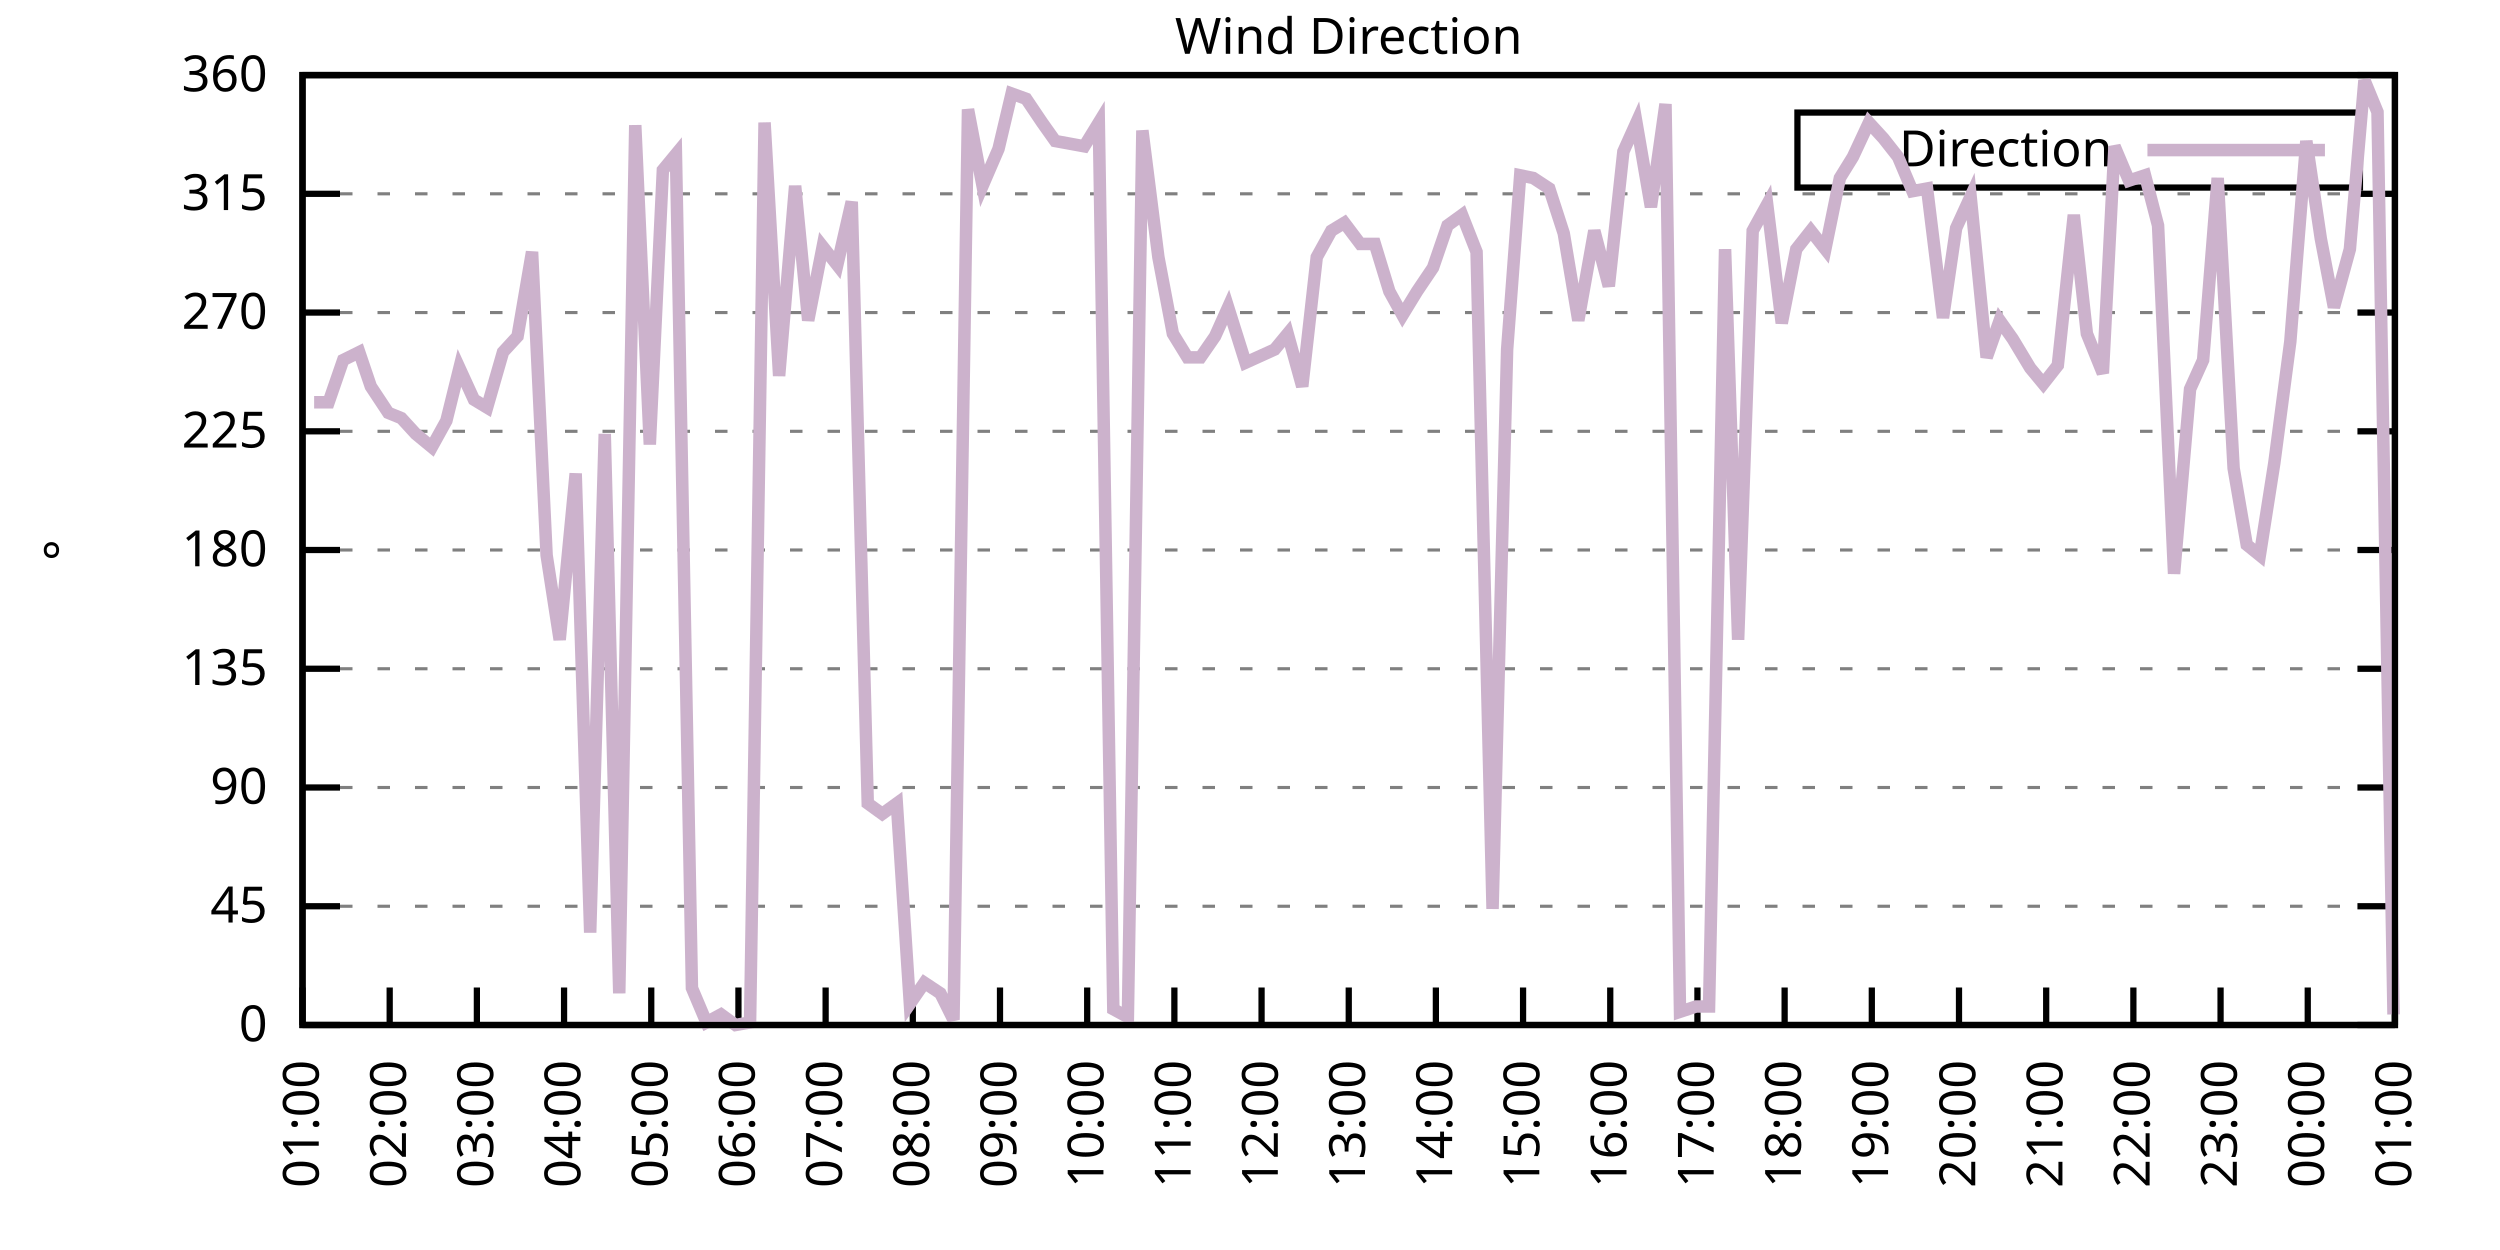
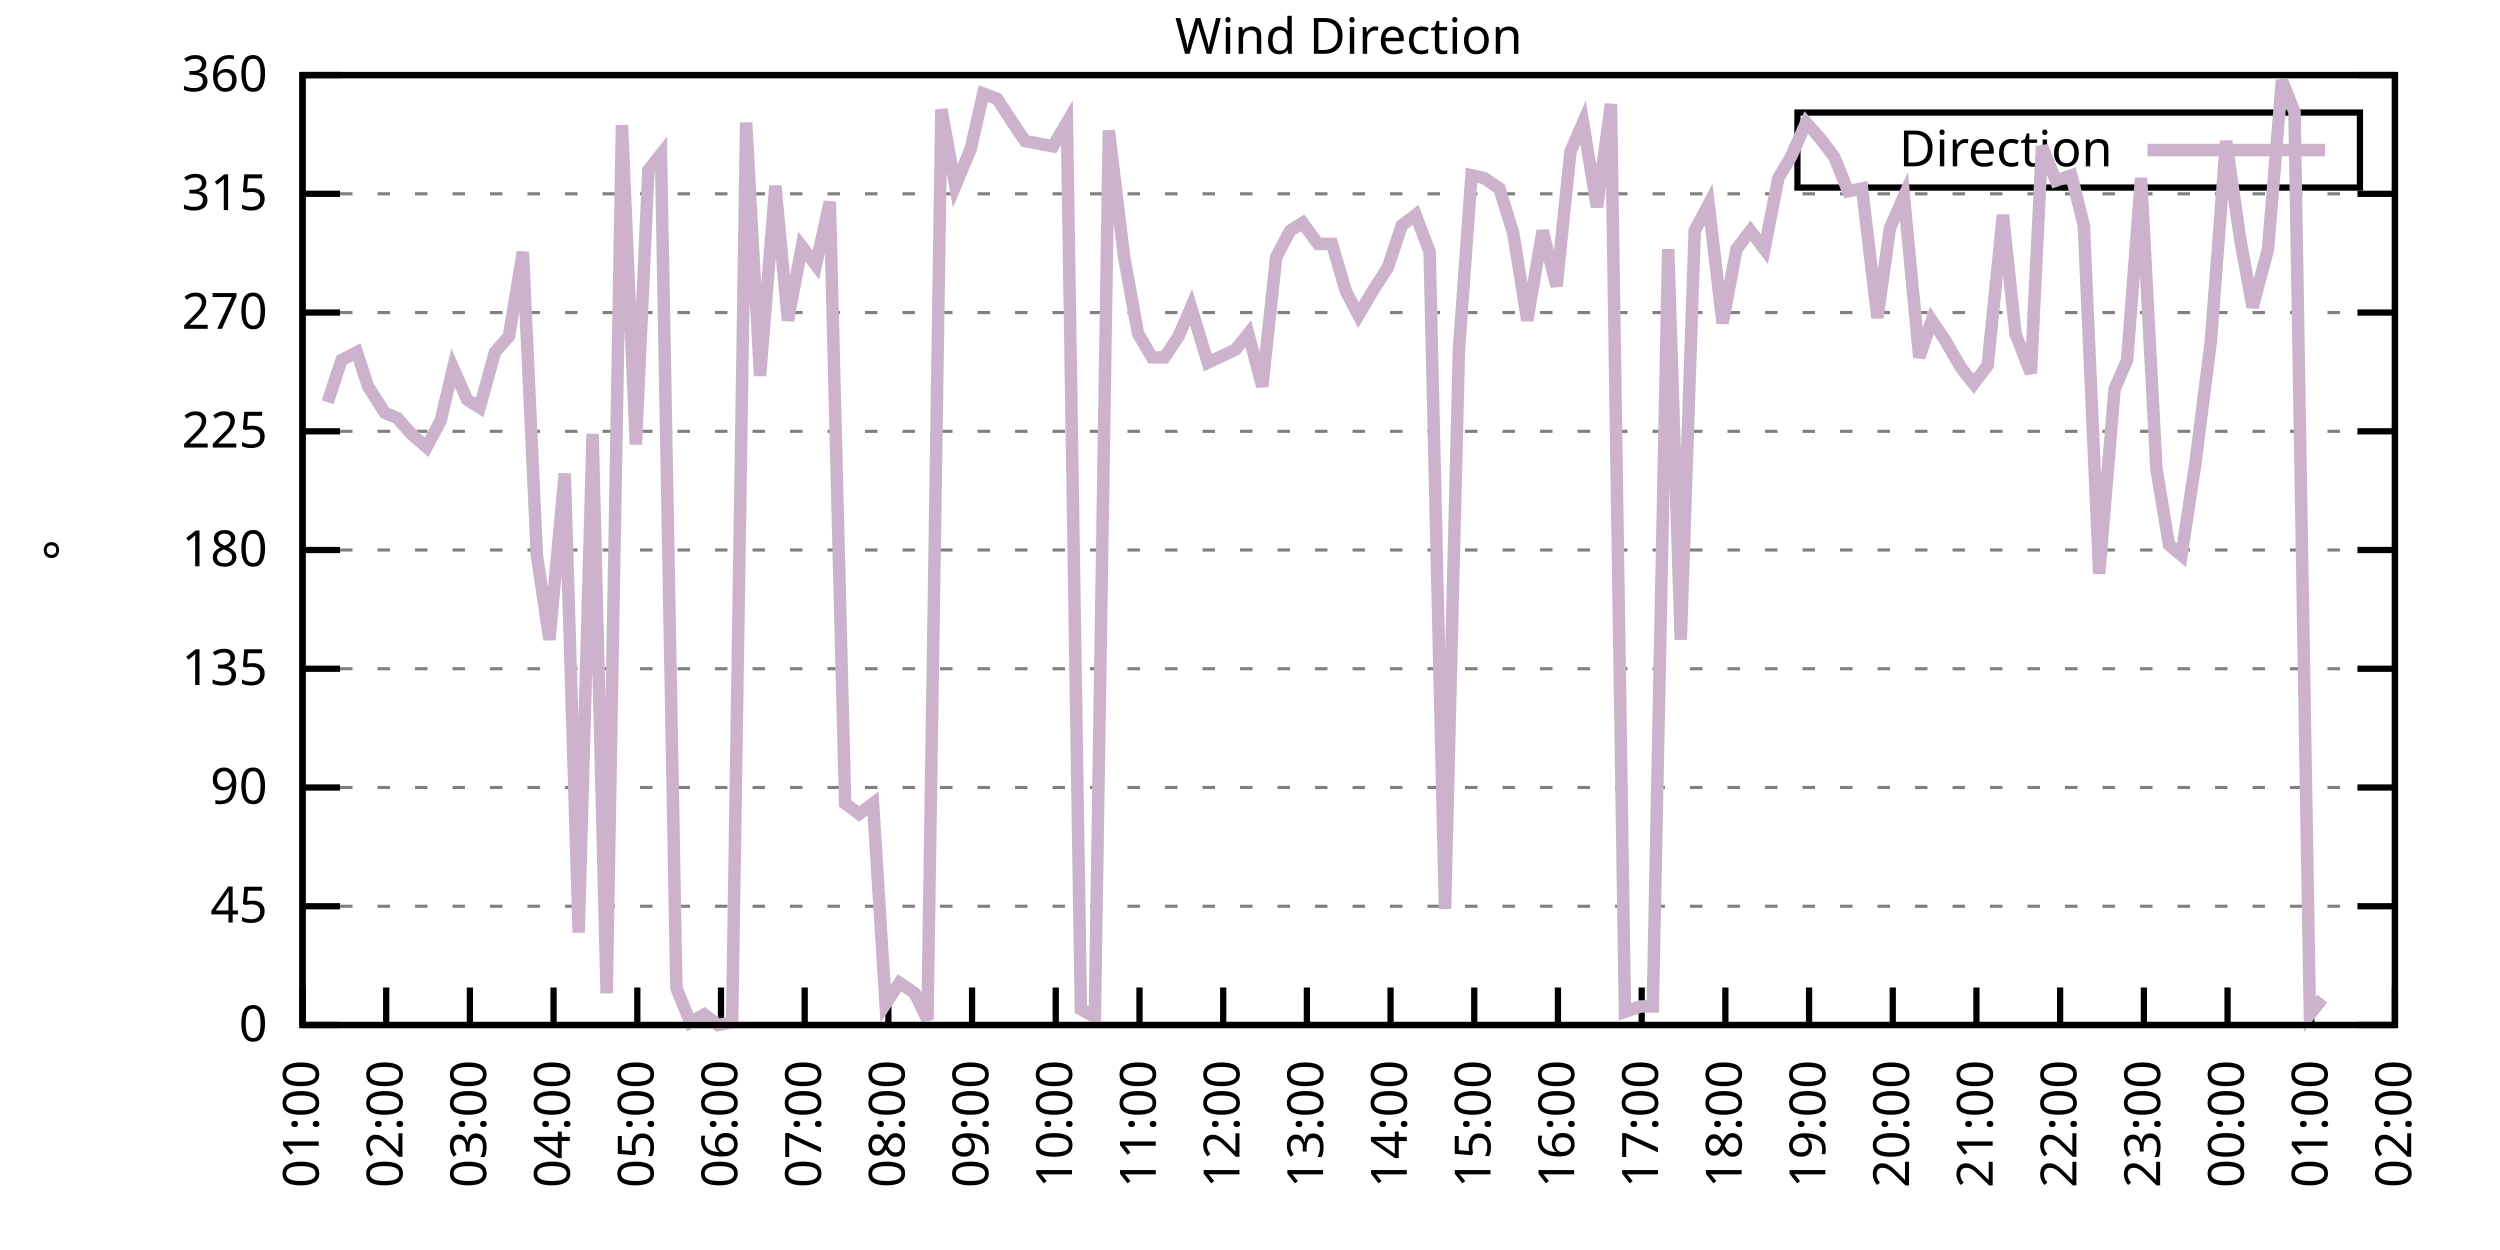
<svg xmlns="http://www.w3.org/2000/svg" xmlns:xlink="http://www.w3.org/1999/xlink" width="400" height="200" viewBox="0 0 400 200">
  <g id="gnuplot_canvas">
    <rect x="0" y="0" width="400" height="200" fill="none" />
    <defs>
      <circle id="gpDot" r="0.5" stroke-width="0.5" stroke="currentColor" />
      <path id="gpPt0" stroke-width="0.333" stroke="currentColor" d="M-1,0 h2 M0,-1 v2" />
      <path id="gpPt1" stroke-width="0.333" stroke="currentColor" d="M-1,-1 L1,1 M1,-1 L-1,1" />
      <path id="gpPt2" stroke-width="0.333" stroke="currentColor" d="M-1,0 L1,0 M0,-1 L0,1 M-1,-1 L1,1 M-1,1 L1,-1" />
      <rect id="gpPt3" stroke-width="0.333" stroke="currentColor" x="-1" y="-1" width="2" height="2" />
      <rect id="gpPt4" stroke-width="0.333" stroke="currentColor" fill="currentColor" x="-1" y="-1" width="2" height="2" />
      <circle id="gpPt5" stroke-width="0.333" stroke="currentColor" cx="0" cy="0" r="1" />
      <use xlink:href="#gpPt5" id="gpPt6" fill="currentColor" stroke="none" />
      <path id="gpPt7" stroke-width="0.333" stroke="currentColor" d="M0,-1.33 L-1.33,0.67 L1.33,0.67 z" />
      <use xlink:href="#gpPt7" id="gpPt8" fill="currentColor" stroke="none" />
      <use xlink:href="#gpPt7" id="gpPt9" stroke="currentColor" transform="rotate(180)" />
      <use xlink:href="#gpPt9" id="gpPt10" fill="currentColor" stroke="none" />
      <use xlink:href="#gpPt3" id="gpPt11" stroke="currentColor" transform="rotate(45)" />
      <use xlink:href="#gpPt11" id="gpPt12" fill="currentColor" stroke="none" />
      <path id="gpPt13" stroke-width="0.333" stroke="currentColor" d="M0,1.330 L1.265,0.411 L0.782,-1.067 L-0.782,-1.076 L-1.265,0.411 z" />
      <use xlink:href="#gpPt13" id="gpPt14" fill="currentColor" stroke="none" />
      <filter id="textbox" filterUnits="objectBoundingBox" x="0" y="0" height="1" width="1">
        <feFlood flood-color="white" flood-opacity="1" result="bgnd" />
        <feComposite in="SourceGraphic" in2="bgnd" operator="atop" />
      </filter>
      <filter id="greybox" filterUnits="objectBoundingBox" x="0" y="0" height="1" width="1">
        <feFlood flood-color="lightgrey" flood-opacity="1" result="grey" />
        <feComposite in="SourceGraphic" in2="grey" operator="atop" />
      </filter>
    </defs>
    <g fill="none" color="white" stroke="currentColor" stroke-width="1.00" stroke-linecap="butt" stroke-linejoin="miter">
</g>
    <g fill="none" color="black" stroke="currentColor" stroke-width="1.00" stroke-linecap="butt" stroke-linejoin="miter">
      <g stroke="none" shape-rendering="crispEdges">
        <polygon fill="rgb(255, 255, 255)" points="48.40,164.00 383.18,164.00 383.18,12.02 48.40,12.02 " />
      </g>
    </g>
    <g fill="none" color="black" stroke="currentColor" stroke-width="1.00" stroke-linecap="butt" stroke-linejoin="miter">
</g>
    <g fill="none" color="black" stroke="black" stroke-width="0.50" stroke-linecap="butt" stroke-linejoin="miter">
</g>
    <g fill="none" color="gray" stroke="currentColor" stroke-width="0.50" stroke-linecap="butt" stroke-linejoin="miter">
      <path stroke="gray" stroke-dasharray="2,4" class="gridline" d="M48.40,164.00 L383.19,164.00  " />
    </g>
    <g fill="none" color="gray" stroke="gray" stroke-width="1.00" stroke-linecap="butt" stroke-linejoin="miter">
</g>
    <g fill="none" color="black" stroke="currentColor" stroke-width="1.00" stroke-linecap="butt" stroke-linejoin="miter">
      <path stroke="black" d="M48.40,164.00 L54.40,164.00 M383.19,164.00 L377.19,164.00  " />
      <g transform="translate(42.80,166.60)" stroke="none" fill="black" font-family="Sans" font-size="8.00" text-anchor="end">
        <text>
          <tspan font-family="Sans"> 0</tspan>
        </text>
      </g>
    </g>
    <g fill="none" color="black" stroke="currentColor" stroke-width="1.00" stroke-linecap="butt" stroke-linejoin="miter">
</g>
    <g fill="none" color="black" stroke="black" stroke-width="0.50" stroke-linecap="butt" stroke-linejoin="miter">
</g>
    <g fill="none" color="gray" stroke="currentColor" stroke-width="0.50" stroke-linecap="butt" stroke-linejoin="miter">
      <path stroke="gray" stroke-dasharray="2,4" class="gridline" d="M48.40,145.00 L383.19,145.00  " />
    </g>
    <g fill="none" color="gray" stroke="gray" stroke-width="1.00" stroke-linecap="butt" stroke-linejoin="miter">
</g>
    <g fill="none" color="black" stroke="currentColor" stroke-width="1.00" stroke-linecap="butt" stroke-linejoin="miter">
      <path stroke="black" d="M48.40,145.00 L54.40,145.00 M383.19,145.00 L377.19,145.00  " />
      <g transform="translate(42.80,147.60)" stroke="none" fill="black" font-family="Sans" font-size="8.00" text-anchor="end">
        <text>
          <tspan font-family="Sans"> 45</tspan>
        </text>
      </g>
    </g>
    <g fill="none" color="black" stroke="currentColor" stroke-width="1.00" stroke-linecap="butt" stroke-linejoin="miter">
</g>
    <g fill="none" color="black" stroke="black" stroke-width="0.50" stroke-linecap="butt" stroke-linejoin="miter">
</g>
    <g fill="none" color="gray" stroke="currentColor" stroke-width="0.50" stroke-linecap="butt" stroke-linejoin="miter">
      <path stroke="gray" stroke-dasharray="2,4" class="gridline" d="M48.40,126.00 L383.19,126.00  " />
    </g>
    <g fill="none" color="gray" stroke="gray" stroke-width="1.00" stroke-linecap="butt" stroke-linejoin="miter">
</g>
    <g fill="none" color="black" stroke="currentColor" stroke-width="1.00" stroke-linecap="butt" stroke-linejoin="miter">
      <path stroke="black" d="M48.40,126.00 L54.40,126.00 M383.19,126.00 L377.19,126.00  " />
      <g transform="translate(42.80,128.60)" stroke="none" fill="black" font-family="Sans" font-size="8.00" text-anchor="end">
        <text>
          <tspan font-family="Sans"> 90</tspan>
        </text>
      </g>
    </g>
    <g fill="none" color="black" stroke="currentColor" stroke-width="1.00" stroke-linecap="butt" stroke-linejoin="miter">
</g>
    <g fill="none" color="black" stroke="black" stroke-width="0.50" stroke-linecap="butt" stroke-linejoin="miter">
</g>
    <g fill="none" color="gray" stroke="currentColor" stroke-width="0.50" stroke-linecap="butt" stroke-linejoin="miter">
      <path stroke="gray" stroke-dasharray="2,4" class="gridline" d="M48.40,107.00 L383.19,107.00  " />
    </g>
    <g fill="none" color="gray" stroke="gray" stroke-width="1.00" stroke-linecap="butt" stroke-linejoin="miter">
</g>
    <g fill="none" color="black" stroke="currentColor" stroke-width="1.00" stroke-linecap="butt" stroke-linejoin="miter">
      <path stroke="black" d="M48.40,107.00 L54.40,107.00 M383.19,107.00 L377.19,107.00  " />
      <g transform="translate(42.80,109.60)" stroke="none" fill="black" font-family="Sans" font-size="8.00" text-anchor="end">
        <text>
          <tspan font-family="Sans"> 135</tspan>
        </text>
      </g>
    </g>
    <g fill="none" color="black" stroke="currentColor" stroke-width="1.00" stroke-linecap="butt" stroke-linejoin="miter">
</g>
    <g fill="none" color="black" stroke="black" stroke-width="0.50" stroke-linecap="butt" stroke-linejoin="miter">
</g>
    <g fill="none" color="gray" stroke="currentColor" stroke-width="0.50" stroke-linecap="butt" stroke-linejoin="miter">
      <path stroke="gray" stroke-dasharray="2,4" class="gridline" d="M48.40,88.00 L383.19,88.00  " />
    </g>
    <g fill="none" color="gray" stroke="gray" stroke-width="1.00" stroke-linecap="butt" stroke-linejoin="miter">
</g>
    <g fill="none" color="black" stroke="currentColor" stroke-width="1.00" stroke-linecap="butt" stroke-linejoin="miter">
      <path stroke="black" d="M48.40,88.00 L54.40,88.00 M383.19,88.00 L377.19,88.00  " />
      <g transform="translate(42.80,90.60)" stroke="none" fill="black" font-family="Sans" font-size="8.00" text-anchor="end">
        <text>
          <tspan font-family="Sans"> 180</tspan>
        </text>
      </g>
    </g>
    <g fill="none" color="black" stroke="currentColor" stroke-width="1.00" stroke-linecap="butt" stroke-linejoin="miter">
</g>
    <g fill="none" color="black" stroke="black" stroke-width="0.50" stroke-linecap="butt" stroke-linejoin="miter">
</g>
    <g fill="none" color="gray" stroke="currentColor" stroke-width="0.50" stroke-linecap="butt" stroke-linejoin="miter">
      <path stroke="gray" stroke-dasharray="2,4" class="gridline" d="M48.40,69.01 L383.19,69.01  " />
    </g>
    <g fill="none" color="gray" stroke="gray" stroke-width="1.00" stroke-linecap="butt" stroke-linejoin="miter">
</g>
    <g fill="none" color="black" stroke="currentColor" stroke-width="1.00" stroke-linecap="butt" stroke-linejoin="miter">
      <path stroke="black" d="M48.40,69.01 L54.40,69.01 M383.19,69.01 L377.19,69.01  " />
      <g transform="translate(42.80,71.61)" stroke="none" fill="black" font-family="Sans" font-size="8.00" text-anchor="end">
        <text>
          <tspan font-family="Sans"> 225</tspan>
        </text>
      </g>
    </g>
    <g fill="none" color="black" stroke="currentColor" stroke-width="1.00" stroke-linecap="butt" stroke-linejoin="miter">
</g>
    <g fill="none" color="black" stroke="black" stroke-width="0.50" stroke-linecap="butt" stroke-linejoin="miter">
</g>
    <g fill="none" color="gray" stroke="currentColor" stroke-width="0.50" stroke-linecap="butt" stroke-linejoin="miter">
      <path stroke="gray" stroke-dasharray="2,4" class="gridline" d="M48.40,50.01 L383.19,50.01  " />
    </g>
    <g fill="none" color="gray" stroke="gray" stroke-width="1.00" stroke-linecap="butt" stroke-linejoin="miter">
</g>
    <g fill="none" color="black" stroke="currentColor" stroke-width="1.00" stroke-linecap="butt" stroke-linejoin="miter">
      <path stroke="black" d="M48.40,50.01 L54.40,50.01 M383.19,50.01 L377.19,50.01  " />
      <g transform="translate(42.80,52.61)" stroke="none" fill="black" font-family="Sans" font-size="8.00" text-anchor="end">
        <text>
          <tspan font-family="Sans"> 270</tspan>
        </text>
      </g>
    </g>
    <g fill="none" color="black" stroke="currentColor" stroke-width="1.00" stroke-linecap="butt" stroke-linejoin="miter">
</g>
    <g fill="none" color="black" stroke="black" stroke-width="0.50" stroke-linecap="butt" stroke-linejoin="miter">
</g>
    <g fill="none" color="gray" stroke="currentColor" stroke-width="0.50" stroke-linecap="butt" stroke-linejoin="miter">
      <path stroke="gray" stroke-dasharray="2,4" class="gridline" d="M48.40,31.01 L383.19,31.01  " />
    </g>
    <g fill="none" color="gray" stroke="gray" stroke-width="1.00" stroke-linecap="butt" stroke-linejoin="miter">
</g>
    <g fill="none" color="black" stroke="currentColor" stroke-width="1.00" stroke-linecap="butt" stroke-linejoin="miter">
      <path stroke="black" d="M48.40,31.01 L54.40,31.01 M383.19,31.01 L377.19,31.01  " />
      <g transform="translate(42.80,33.61)" stroke="none" fill="black" font-family="Sans" font-size="8.00" text-anchor="end">
        <text>
          <tspan font-family="Sans"> 315</tspan>
        </text>
      </g>
    </g>
    <g fill="none" color="black" stroke="currentColor" stroke-width="1.00" stroke-linecap="butt" stroke-linejoin="miter">
</g>
    <g fill="none" color="black" stroke="black" stroke-width="0.50" stroke-linecap="butt" stroke-linejoin="miter">
</g>
    <g fill="none" color="gray" stroke="currentColor" stroke-width="0.50" stroke-linecap="butt" stroke-linejoin="miter">
      <path stroke="gray" stroke-dasharray="2,4" class="gridline" d="M48.40,12.01 L383.19,12.01  " />
    </g>
    <g fill="none" color="gray" stroke="gray" stroke-width="1.00" stroke-linecap="butt" stroke-linejoin="miter">
</g>
    <g fill="none" color="black" stroke="currentColor" stroke-width="1.00" stroke-linecap="butt" stroke-linejoin="miter">
      <path stroke="black" d="M48.40,12.01 L54.40,12.01 M383.19,12.01 L377.19,12.01  " />
      <g transform="translate(42.80,14.61)" stroke="none" fill="black" font-family="Sans" font-size="8.00" text-anchor="end">
        <text>
          <tspan font-family="Sans"> 360</tspan>
        </text>
      </g>
    </g>
    <g fill="none" color="black" stroke="currentColor" stroke-width="1.00" stroke-linecap="butt" stroke-linejoin="miter">
      <path stroke="black" d="M48.40,164.00 L48.40,158.00  " />
      <g transform="translate(51.00,169.60) rotate(270.00)" stroke="none" fill="black" font-family="Sans" font-size="8.00" text-anchor="end">
        <text>
          <tspan font-family="Sans">01:00</tspan>
        </text>
      </g>
    </g>
    <g fill="none" color="black" stroke="currentColor" stroke-width="1.00" stroke-linecap="butt" stroke-linejoin="miter">
-       <path stroke="black" d="M62.35,164.00 L62.35,158.00  " />
-       <g transform="translate(64.95,169.60) rotate(270.00)" stroke="none" fill="black" font-family="Sans" font-size="8.00" text-anchor="end">
+       <path stroke="black" d="M61.79,164.00 L61.79,158.00  " />
+       <g transform="translate(64.39,169.60) rotate(270.00)" stroke="none" fill="black" font-family="Sans" font-size="8.00" text-anchor="end">
        <text>
          <tspan font-family="Sans">02:00</tspan>
        </text>
      </g>
    </g>
    <g fill="none" color="black" stroke="currentColor" stroke-width="1.00" stroke-linecap="butt" stroke-linejoin="miter">
-       <path stroke="black" d="M76.30,164.00 L76.30,158.00  " />
-       <g transform="translate(78.90,169.60) rotate(270.00)" stroke="none" fill="black" font-family="Sans" font-size="8.00" text-anchor="end">
+       <path stroke="black" d="M75.18,164.00 L75.18,158.00  " />
+       <g transform="translate(77.78,169.60) rotate(270.00)" stroke="none" fill="black" font-family="Sans" font-size="8.00" text-anchor="end">
        <text>
          <tspan font-family="Sans">03:00</tspan>
        </text>
      </g>
    </g>
    <g fill="none" color="black" stroke="currentColor" stroke-width="1.00" stroke-linecap="butt" stroke-linejoin="miter">
-       <path stroke="black" d="M90.25,164.00 L90.25,158.00  " />
-       <g transform="translate(92.85,169.60) rotate(270.00)" stroke="none" fill="black" font-family="Sans" font-size="8.00" text-anchor="end">
+       <path stroke="black" d="M88.57,164.00 L88.57,158.00  " />
+       <g transform="translate(91.17,169.60) rotate(270.00)" stroke="none" fill="black" font-family="Sans" font-size="8.00" text-anchor="end">
        <text>
          <tspan font-family="Sans">04:00</tspan>
        </text>
      </g>
    </g>
    <g fill="none" color="black" stroke="currentColor" stroke-width="1.00" stroke-linecap="butt" stroke-linejoin="miter">
-       <path stroke="black" d="M104.20,164.00 L104.20,158.00  " />
-       <g transform="translate(106.80,169.60) rotate(270.00)" stroke="none" fill="black" font-family="Sans" font-size="8.00" text-anchor="end">
+       <path stroke="black" d="M101.97,164.00 L101.97,158.00  " />
+       <g transform="translate(104.57,169.60) rotate(270.00)" stroke="none" fill="black" font-family="Sans" font-size="8.00" text-anchor="end">
        <text>
          <tspan font-family="Sans">05:00</tspan>
        </text>
      </g>
    </g>
    <g fill="none" color="black" stroke="currentColor" stroke-width="1.00" stroke-linecap="butt" stroke-linejoin="miter">
-       <path stroke="black" d="M118.15,164.00 L118.15,158.00  " />
-       <g transform="translate(120.75,169.60) rotate(270.00)" stroke="none" fill="black" font-family="Sans" font-size="8.00" text-anchor="end">
+       <path stroke="black" d="M115.36,164.00 L115.36,158.00  " />
+       <g transform="translate(117.96,169.60) rotate(270.00)" stroke="none" fill="black" font-family="Sans" font-size="8.00" text-anchor="end">
        <text>
          <tspan font-family="Sans">06:00</tspan>
        </text>
      </g>
    </g>
    <g fill="none" color="black" stroke="currentColor" stroke-width="1.00" stroke-linecap="butt" stroke-linejoin="miter">
-       <path stroke="black" d="M132.10,164.00 L132.10,158.00  " />
-       <g transform="translate(134.70,169.60) rotate(270.00)" stroke="none" fill="black" font-family="Sans" font-size="8.00" text-anchor="end">
+       <path stroke="black" d="M128.75,164.00 L128.75,158.00  " />
+       <g transform="translate(131.35,169.60) rotate(270.00)" stroke="none" fill="black" font-family="Sans" font-size="8.00" text-anchor="end">
        <text>
          <tspan font-family="Sans">07:00</tspan>
        </text>
      </g>
    </g>
    <g fill="none" color="black" stroke="currentColor" stroke-width="1.00" stroke-linecap="butt" stroke-linejoin="miter">
-       <path stroke="black" d="M146.05,164.00 L146.05,158.00  " />
-       <g transform="translate(148.65,169.60) rotate(270.00)" stroke="none" fill="black" font-family="Sans" font-size="8.00" text-anchor="end">
+       <path stroke="black" d="M142.14,164.00 L142.14,158.00  " />
+       <g transform="translate(144.74,169.60) rotate(270.00)" stroke="none" fill="black" font-family="Sans" font-size="8.00" text-anchor="end">
        <text>
          <tspan font-family="Sans">08:00</tspan>
        </text>
      </g>
    </g>
    <g fill="none" color="black" stroke="currentColor" stroke-width="1.00" stroke-linecap="butt" stroke-linejoin="miter">
-       <path stroke="black" d="M160.00,164.00 L160.00,158.00  " />
-       <g transform="translate(162.60,169.60) rotate(270.00)" stroke="none" fill="black" font-family="Sans" font-size="8.00" text-anchor="end">
+       <path stroke="black" d="M155.53,164.00 L155.53,158.00  " />
+       <g transform="translate(158.13,169.60) rotate(270.00)" stroke="none" fill="black" font-family="Sans" font-size="8.00" text-anchor="end">
        <text>
          <tspan font-family="Sans">09:00</tspan>
        </text>
      </g>
    </g>
    <g fill="none" color="black" stroke="currentColor" stroke-width="1.00" stroke-linecap="butt" stroke-linejoin="miter">
-       <path stroke="black" d="M173.95,164.00 L173.95,158.00  " />
-       <g transform="translate(176.55,169.60) rotate(270.00)" stroke="none" fill="black" font-family="Sans" font-size="8.00" text-anchor="end">
+       <path stroke="black" d="M168.92,164.00 L168.92,158.00  " />
+       <g transform="translate(171.52,169.60) rotate(270.00)" stroke="none" fill="black" font-family="Sans" font-size="8.00" text-anchor="end">
        <text>
          <tspan font-family="Sans">10:00</tspan>
        </text>
      </g>
    </g>
    <g fill="none" color="black" stroke="currentColor" stroke-width="1.00" stroke-linecap="butt" stroke-linejoin="miter">
-       <path stroke="black" d="M187.90,164.00 L187.90,158.00  " />
-       <g transform="translate(190.50,169.60) rotate(270.00)" stroke="none" fill="black" font-family="Sans" font-size="8.00" text-anchor="end">
+       <path stroke="black" d="M182.32,164.00 L182.32,158.00  " />
+       <g transform="translate(184.92,169.60) rotate(270.00)" stroke="none" fill="black" font-family="Sans" font-size="8.00" text-anchor="end">
        <text>
          <tspan font-family="Sans">11:00</tspan>
        </text>
      </g>
    </g>
    <g fill="none" color="black" stroke="currentColor" stroke-width="1.00" stroke-linecap="butt" stroke-linejoin="miter">
-       <path stroke="black" d="M201.85,164.00 L201.85,158.00  " />
-       <g transform="translate(204.45,169.60) rotate(270.00)" stroke="none" fill="black" font-family="Sans" font-size="8.00" text-anchor="end">
+       <path stroke="black" d="M195.71,164.00 L195.71,158.00  " />
+       <g transform="translate(198.31,169.60) rotate(270.00)" stroke="none" fill="black" font-family="Sans" font-size="8.00" text-anchor="end">
        <text>
          <tspan font-family="Sans">12:00</tspan>
        </text>
      </g>
    </g>
    <g fill="none" color="black" stroke="currentColor" stroke-width="1.00" stroke-linecap="butt" stroke-linejoin="miter">
-       <path stroke="black" d="M215.80,164.00 L215.80,158.00  " />
-       <g transform="translate(218.40,169.60) rotate(270.00)" stroke="none" fill="black" font-family="Sans" font-size="8.00" text-anchor="end">
+       <path stroke="black" d="M209.10,164.00 L209.10,158.00  " />
+       <g transform="translate(211.70,169.60) rotate(270.00)" stroke="none" fill="black" font-family="Sans" font-size="8.00" text-anchor="end">
        <text>
          <tspan font-family="Sans">13:00</tspan>
        </text>
      </g>
    </g>
    <g fill="none" color="black" stroke="currentColor" stroke-width="1.00" stroke-linecap="butt" stroke-linejoin="miter">
-       <path stroke="black" d="M229.74,164.00 L229.74,158.00  " />
-       <g transform="translate(232.34,169.60) rotate(270.00)" stroke="none" fill="black" font-family="Sans" font-size="8.00" text-anchor="end">
+       <path stroke="black" d="M222.49,164.00 L222.49,158.00  " />
+       <g transform="translate(225.09,169.60) rotate(270.00)" stroke="none" fill="black" font-family="Sans" font-size="8.00" text-anchor="end">
        <text>
          <tspan font-family="Sans">14:00</tspan>
        </text>
      </g>
    </g>
    <g fill="none" color="black" stroke="currentColor" stroke-width="1.00" stroke-linecap="butt" stroke-linejoin="miter">
-       <path stroke="black" d="M243.69,164.00 L243.69,158.00  " />
-       <g transform="translate(246.29,169.60) rotate(270.00)" stroke="none" fill="black" font-family="Sans" font-size="8.00" text-anchor="end">
+       <path stroke="black" d="M235.88,164.00 L235.88,158.00  " />
+       <g transform="translate(238.48,169.60) rotate(270.00)" stroke="none" fill="black" font-family="Sans" font-size="8.00" text-anchor="end">
        <text>
          <tspan font-family="Sans">15:00</tspan>
        </text>
      </g>
    </g>
    <g fill="none" color="black" stroke="currentColor" stroke-width="1.00" stroke-linecap="butt" stroke-linejoin="miter">
-       <path stroke="black" d="M257.64,164.00 L257.64,158.00  " />
-       <g transform="translate(260.24,169.60) rotate(270.00)" stroke="none" fill="black" font-family="Sans" font-size="8.00" text-anchor="end">
+       <path stroke="black" d="M249.27,164.00 L249.27,158.00  " />
+       <g transform="translate(251.87,169.60) rotate(270.00)" stroke="none" fill="black" font-family="Sans" font-size="8.00" text-anchor="end">
        <text>
          <tspan font-family="Sans">16:00</tspan>
        </text>
      </g>
    </g>
    <g fill="none" color="black" stroke="currentColor" stroke-width="1.00" stroke-linecap="butt" stroke-linejoin="miter">
-       <path stroke="black" d="M271.59,164.00 L271.59,158.00  " />
-       <g transform="translate(274.19,169.60) rotate(270.00)" stroke="none" fill="black" font-family="Sans" font-size="8.00" text-anchor="end">
+       <path stroke="black" d="M262.67,164.00 L262.67,158.00  " />
+       <g transform="translate(265.27,169.60) rotate(270.00)" stroke="none" fill="black" font-family="Sans" font-size="8.00" text-anchor="end">
        <text>
          <tspan font-family="Sans">17:00</tspan>
        </text>
      </g>
    </g>
    <g fill="none" color="black" stroke="currentColor" stroke-width="1.00" stroke-linecap="butt" stroke-linejoin="miter">
-       <path stroke="black" d="M285.54,164.00 L285.54,158.00  " />
-       <g transform="translate(288.14,169.60) rotate(270.00)" stroke="none" fill="black" font-family="Sans" font-size="8.00" text-anchor="end">
+       <path stroke="black" d="M276.06,164.00 L276.06,158.00  " />
+       <g transform="translate(278.66,169.60) rotate(270.00)" stroke="none" fill="black" font-family="Sans" font-size="8.00" text-anchor="end">
        <text>
          <tspan font-family="Sans">18:00</tspan>
        </text>
      </g>
    </g>
    <g fill="none" color="black" stroke="currentColor" stroke-width="1.00" stroke-linecap="butt" stroke-linejoin="miter">
-       <path stroke="black" d="M299.49,164.00 L299.49,158.00  " />
-       <g transform="translate(302.09,169.60) rotate(270.00)" stroke="none" fill="black" font-family="Sans" font-size="8.00" text-anchor="end">
+       <path stroke="black" d="M289.45,164.00 L289.45,158.00  " />
+       <g transform="translate(292.05,169.60) rotate(270.00)" stroke="none" fill="black" font-family="Sans" font-size="8.00" text-anchor="end">
        <text>
          <tspan font-family="Sans">19:00</tspan>
        </text>
      </g>
    </g>
    <g fill="none" color="black" stroke="currentColor" stroke-width="1.00" stroke-linecap="butt" stroke-linejoin="miter">
-       <path stroke="black" d="M313.44,164.00 L313.44,158.00  " />
-       <g transform="translate(316.04,169.60) rotate(270.00)" stroke="none" fill="black" font-family="Sans" font-size="8.00" text-anchor="end">
+       <path stroke="black" d="M302.84,164.00 L302.84,158.00  " />
+       <g transform="translate(305.44,169.60) rotate(270.00)" stroke="none" fill="black" font-family="Sans" font-size="8.00" text-anchor="end">
        <text>
          <tspan font-family="Sans">20:00</tspan>
        </text>
      </g>
    </g>
    <g fill="none" color="black" stroke="currentColor" stroke-width="1.00" stroke-linecap="butt" stroke-linejoin="miter">
-       <path stroke="black" d="M327.39,164.00 L327.39,158.00  " />
-       <g transform="translate(329.99,169.60) rotate(270.00)" stroke="none" fill="black" font-family="Sans" font-size="8.00" text-anchor="end">
+       <path stroke="black" d="M316.23,164.00 L316.23,158.00  " />
+       <g transform="translate(318.83,169.60) rotate(270.00)" stroke="none" fill="black" font-family="Sans" font-size="8.00" text-anchor="end">
        <text>
          <tspan font-family="Sans">21:00</tspan>
        </text>
      </g>
    </g>
    <g fill="none" color="black" stroke="currentColor" stroke-width="1.00" stroke-linecap="butt" stroke-linejoin="miter">
-       <path stroke="black" d="M341.34,164.00 L341.34,158.00  " />
-       <g transform="translate(343.94,169.60) rotate(270.00)" stroke="none" fill="black" font-family="Sans" font-size="8.00" text-anchor="end">
+       <path stroke="black" d="M329.62,164.00 L329.62,158.00  " />
+       <g transform="translate(332.22,169.60) rotate(270.00)" stroke="none" fill="black" font-family="Sans" font-size="8.00" text-anchor="end">
        <text>
          <tspan font-family="Sans">22:00</tspan>
        </text>
      </g>
    </g>
    <g fill="none" color="black" stroke="currentColor" stroke-width="1.00" stroke-linecap="butt" stroke-linejoin="miter">
-       <path stroke="black" d="M355.29,164.00 L355.29,158.00  " />
-       <g transform="translate(357.89,169.60) rotate(270.00)" stroke="none" fill="black" font-family="Sans" font-size="8.00" text-anchor="end">
+       <path stroke="black" d="M343.02,164.00 L343.02,158.00  " />
+       <g transform="translate(345.62,169.60) rotate(270.00)" stroke="none" fill="black" font-family="Sans" font-size="8.00" text-anchor="end">
        <text>
          <tspan font-family="Sans">23:00</tspan>
        </text>
      </g>
    </g>
    <g fill="none" color="black" stroke="currentColor" stroke-width="1.00" stroke-linecap="butt" stroke-linejoin="miter">
-       <path stroke="black" d="M369.24,164.00 L369.24,158.00  " />
-       <g transform="translate(371.84,169.60) rotate(270.00)" stroke="none" fill="black" font-family="Sans" font-size="8.00" text-anchor="end">
+       <path stroke="black" d="M356.41,164.00 L356.41,158.00  " />
+       <g transform="translate(359.01,169.60) rotate(270.00)" stroke="none" fill="black" font-family="Sans" font-size="8.00" text-anchor="end">
        <text>
          <tspan font-family="Sans">00:00</tspan>
+         </text>
+       </g>
+     </g>
+     <g fill="none" color="black" stroke="currentColor" stroke-width="1.00" stroke-linecap="butt" stroke-linejoin="miter">
+       <path stroke="black" d="M369.80,164.00 L369.80,158.00  " />
+       <g transform="translate(372.40,169.60) rotate(270.00)" stroke="none" fill="black" font-family="Sans" font-size="8.00" text-anchor="end">
+         <text>
+           <tspan font-family="Sans">01:00</tspan>
        </text>
      </g>
    </g>
    <g fill="none" color="black" stroke="currentColor" stroke-width="1.00" stroke-linecap="butt" stroke-linejoin="miter">
      <path stroke="black" d="M383.19,164.00 L383.19,158.00  " />
      <g transform="translate(385.79,169.60) rotate(270.00)" stroke="none" fill="black" font-family="Sans" font-size="8.00" text-anchor="end">
        <text>
-           <tspan font-family="Sans">01:00</tspan>
+           <tspan font-family="Sans">02:00</tspan>
        </text>
      </g>
    </g>
    <g fill="none" color="black" stroke="currentColor" stroke-width="1.00" stroke-linecap="butt" stroke-linejoin="miter">
</g>
    <g fill="none" color="black" stroke="currentColor" stroke-width="1.00" stroke-linecap="butt" stroke-linejoin="miter">
      <path stroke="black" d="M48.40,12.01 L48.40,164.00 L383.19,164.00 L383.19,12.01 L48.40,12.01 Z  " />
    </g>
    <g fill="none" color="black" stroke="currentColor" stroke-width="1.00" stroke-linecap="butt" stroke-linejoin="miter">
</g>
    <g fill="none" color="black" stroke="currentColor" stroke-width="1.00" stroke-linecap="butt" stroke-linejoin="miter">
      <path stroke="black" d="M287.59,30.01 L287.59,18.01 L377.59,18.01 L377.59,30.01 L287.59,30.01 Z  " />
    </g>
    <g id="Wind_direction_plot_1">
      <g fill="none" color="white" stroke="black" stroke-width="2.00" stroke-linecap="butt" stroke-linejoin="miter">
</g>
      <g fill="none" color="black" stroke="currentColor" stroke-width="2.00" stroke-linecap="butt" stroke-linejoin="miter">
        <g transform="translate(337.99,26.61)" stroke="none" fill="black" font-family="Sans" font-size="8.00" text-anchor="end">
          <text>
            <tspan font-family="Sans">Direction</tspan>
          </text>
        </g>
      </g>
      <g fill="none" color="black" stroke="currentColor" stroke-width="2.00" stroke-linecap="butt" stroke-linejoin="miter">
-         <path stroke="rgb(204, 178, 204)" d="M343.59,24.01 L371.99,24.01 M50.26,64.36 L52.58,64.36 L54.91,57.61 L57.47,56.34 L59.33,61.83 L62.12,66.05   L64.21,66.90 L66.53,69.43 L69.09,71.54 L71.42,67.32 L73.51,58.87 L75.83,63.94 L77.93,65.21 L80.48,56.34   L82.81,53.81 L85.13,40.30 L87.46,88.85 L89.55,102.36 L92.11,75.76 L94.43,149.22 L96.76,69.43 L99.08,158.93   L101.64,20.03 L103.97,71.12 L106.06,27.21 L108.15,24.68 L110.71,158.09 L113.03,163.58 L115.36,162.31 L117.68,164.00   L120.01,163.58 L122.33,19.61 L124.66,60.14 L127.22,29.74 L129.31,51.27 L131.63,39.45 L133.96,42.41 L136.28,32.28   L138.84,128.54 L141.16,130.22 L143.49,128.54 L145.58,160.62 L147.91,157.24 L150.46,158.93 L152.56,163.16 L154.88,17.50   L157.21,29.74 L159.76,23.83 L161.86,14.97 L164.18,15.81 L166.74,19.61 L168.83,22.56 L173.48,23.41 L175.81,19.61   L178.13,161.47 L180.46,162.73 L182.78,20.88 L185.34,41.14 L187.66,53.39 L189.99,57.18 L192.08,57.18 L194.41,53.81   L196.50,49.16 L199.29,58.03 L203.94,55.92 L206.03,53.39 L208.36,61.83 L210.68,41.14 L213.01,36.92 L215.10,35.65   L217.65,39.03 L219.98,39.03 L222.30,46.63 L224.40,50.43 L226.72,46.63 L229.28,42.83 L231.60,36.08 L233.93,34.39   L236.25,40.30 L238.81,145.42 L241.14,55.92 L243.23,28.05 L245.32,28.48 L247.88,30.16 L250.20,37.34 L252.53,51.27   L255.09,36.92 L257.41,45.79 L259.74,24.25 L261.83,19.61 L264.15,33.12 L266.48,16.65 L268.80,161.89 L271.36,161.04   L273.45,161.04 L276.01,39.87 L278.10,102.36 L280.43,36.92 L282.75,32.70 L285.08,51.70 L287.40,39.87 L289.73,36.92   L292.05,39.87 L294.38,28.48 L296.47,25.10 L299.03,19.61 L301.35,22.14 L303.68,25.10 L306.00,30.59 L308.33,30.16   L310.88,50.85 L312.98,36.50 L315.30,31.43 L317.86,57.18 L319.95,51.27 L322.04,54.23 L324.83,58.87 L326.93,61.41   L329.25,58.45 L331.81,34.39 L333.90,53.39 L336.46,59.72 L338.32,23.41 L340.64,28.90 L343.20,28.05 L345.29,36.08   L347.85,91.80 L350.41,62.25 L352.50,57.61 L354.83,28.48 L357.38,74.92 L359.48,87.16 L361.57,88.85 L363.89,74.07   L366.45,54.65 L369.01,22.56 L371.33,38.19 L373.43,49.16 L375.98,39.87 L378.31,12.85 L380.40,17.92 L382.96,162.31    " />
+         <path stroke="rgb(204, 178, 204)" d="M343.59,24.01 L371.99,24.01 M52.42,64.36 L54.65,57.61 L57.10,56.34 L58.89,61.83 L61.57,66.05 L63.58,66.90   L65.81,69.43 L68.26,71.54 L70.50,67.32 L72.50,58.87 L74.74,63.94 L76.75,65.21 L79.20,56.34 L81.43,53.81   L83.66,40.30 L85.90,88.85 L87.91,102.36 L90.36,75.76 L92.59,149.22 L94.82,69.43 L97.06,158.93 L99.51,20.03   L101.74,71.12 L103.75,27.21 L105.76,24.68 L108.22,158.09 L110.45,163.58 L112.68,162.31 L114.91,164.00 L117.14,163.58   L119.38,19.61 L121.61,60.14 L124.06,29.74 L126.07,51.27 L128.30,39.45 L130.54,42.41 L132.77,32.28 L135.22,128.54   L137.45,130.22 L139.69,128.54 L141.69,160.62 L143.93,157.24 L146.38,158.93 L148.39,163.16 L150.62,17.50 L152.85,29.74   L155.31,23.83 L157.32,14.97 L159.55,15.81 L162.01,19.61 L164.01,22.56 L168.48,23.41 L170.71,19.61 L172.94,161.47   L175.17,162.73 L177.41,20.88 L179.86,41.14 L182.09,53.39 L184.32,57.18 L186.33,57.18 L188.57,53.81 L190.57,49.16   L193.25,58.03 L197.72,55.92 L199.73,53.39 L201.96,61.83 L204.19,41.14 L206.42,36.92 L208.43,35.65 L210.88,39.03   L213.12,39.03 L215.35,46.63 L217.36,50.43 L219.59,46.63 L222.04,42.83 L224.28,36.08 L226.51,34.39 L228.74,40.30   L231.20,145.42 L233.43,55.92 L235.44,28.05 L237.44,28.48 L239.90,30.16 L242.13,37.34 L244.36,51.27 L246.82,36.92   L249.05,45.79 L251.28,24.25 L253.29,19.61 L255.52,33.12 L257.76,16.65 L259.99,161.89 L262.44,161.04 L264.45,161.04   L266.91,39.87 L268.92,102.36 L271.15,36.92 L273.38,32.70 L275.61,51.70 L277.84,39.87 L280.07,36.92 L282.31,39.87   L284.54,28.48 L286.55,25.10 L289.00,19.61 L291.23,22.14 L293.47,25.10 L295.70,30.59 L297.93,30.16 L300.39,50.85   L302.39,36.50 L304.63,31.43 L307.08,57.18 L309.09,51.27 L311.10,54.23 L313.78,58.87 L315.79,61.41 L318.02,58.45   L320.47,34.39 L322.48,53.39 L324.94,59.72 L326.72,23.41 L328.95,28.90 L331.41,28.05 L333.42,36.08 L335.87,91.80   L338.33,62.25 L340.34,57.61 L342.57,28.48 L345.02,74.92 L347.03,87.16 L349.04,88.85 L351.27,74.07 L353.73,54.65   L356.18,22.56 L358.42,38.19 L360.42,49.16 L362.88,39.87 L365.11,12.85 L367.12,17.92 L369.58,162.31 L371.58,159.78    " />
      </g>
    </g>
    <g fill="none" color="black" stroke="currentColor" stroke-width="2.00" stroke-linecap="butt" stroke-linejoin="miter">
</g>
    <g fill="none" color="black" stroke="black" stroke-width="1.00" stroke-linecap="butt" stroke-linejoin="miter">
</g>
    <g fill="none" color="black" stroke="currentColor" stroke-width="1.00" stroke-linecap="butt" stroke-linejoin="miter">
      <path stroke="black" d="M48.40,12.01 L48.40,164.00 L383.19,164.00 L383.19,12.01 L48.40,12.01 Z  " />
      <g transform="translate(12.80,88.01) rotate(270.00)" stroke="none" fill="black" font-family="Sans" font-size="8.00" text-anchor="middle">
        <text>
          <tspan font-family="Sans">°</tspan>
        </text>
      </g>
    </g>
    <g fill="none" color="black" stroke="currentColor" stroke-width="1.00" stroke-linecap="butt" stroke-linejoin="miter">
</g>
    <g fill="none" color="black" stroke="currentColor" stroke-width="1.00" stroke-linecap="butt" stroke-linejoin="miter">
      <g transform="translate(215.79,8.61)" stroke="none" fill="black" font-family="Sans" font-size="8.00" text-anchor="middle">
        <text>
          <tspan font-family="Sans">Wind Direction</tspan>
        </text>
      </g>
    </g>
    <g fill="none" color="black" stroke="currentColor" stroke-width="1.00" stroke-linecap="butt" stroke-linejoin="miter">
</g>
  </g>
</svg>
